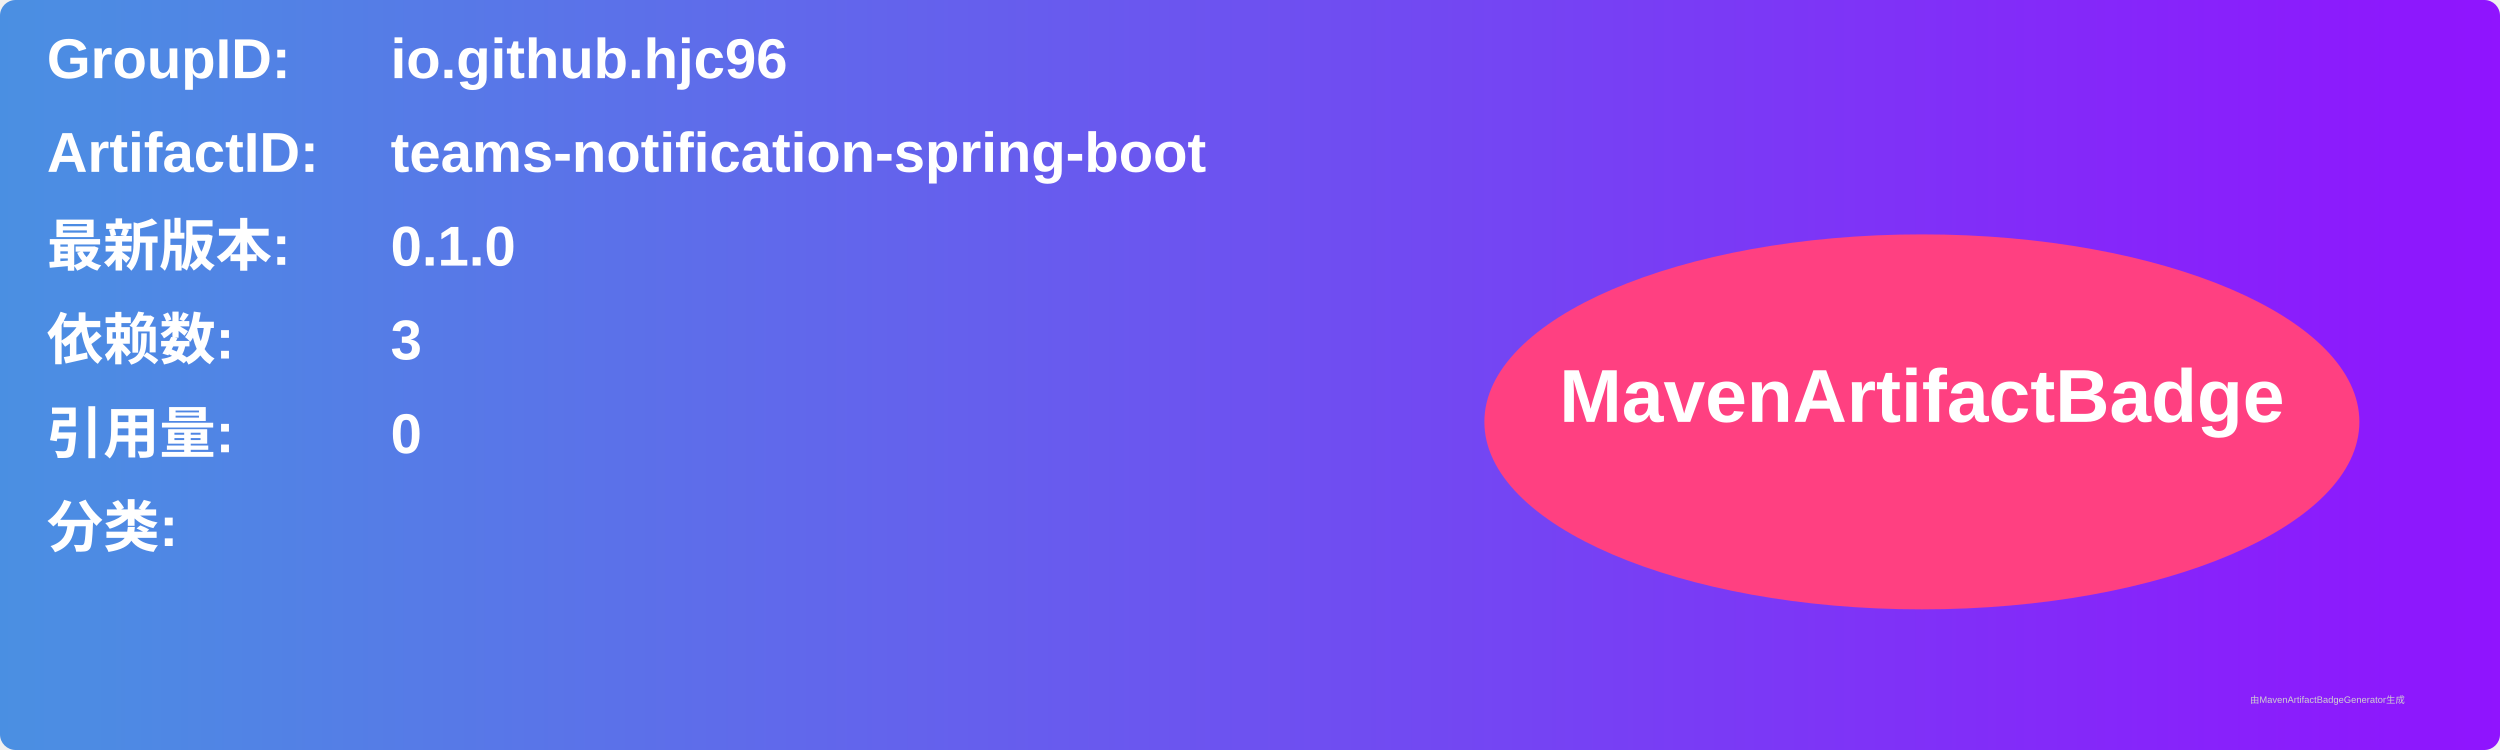
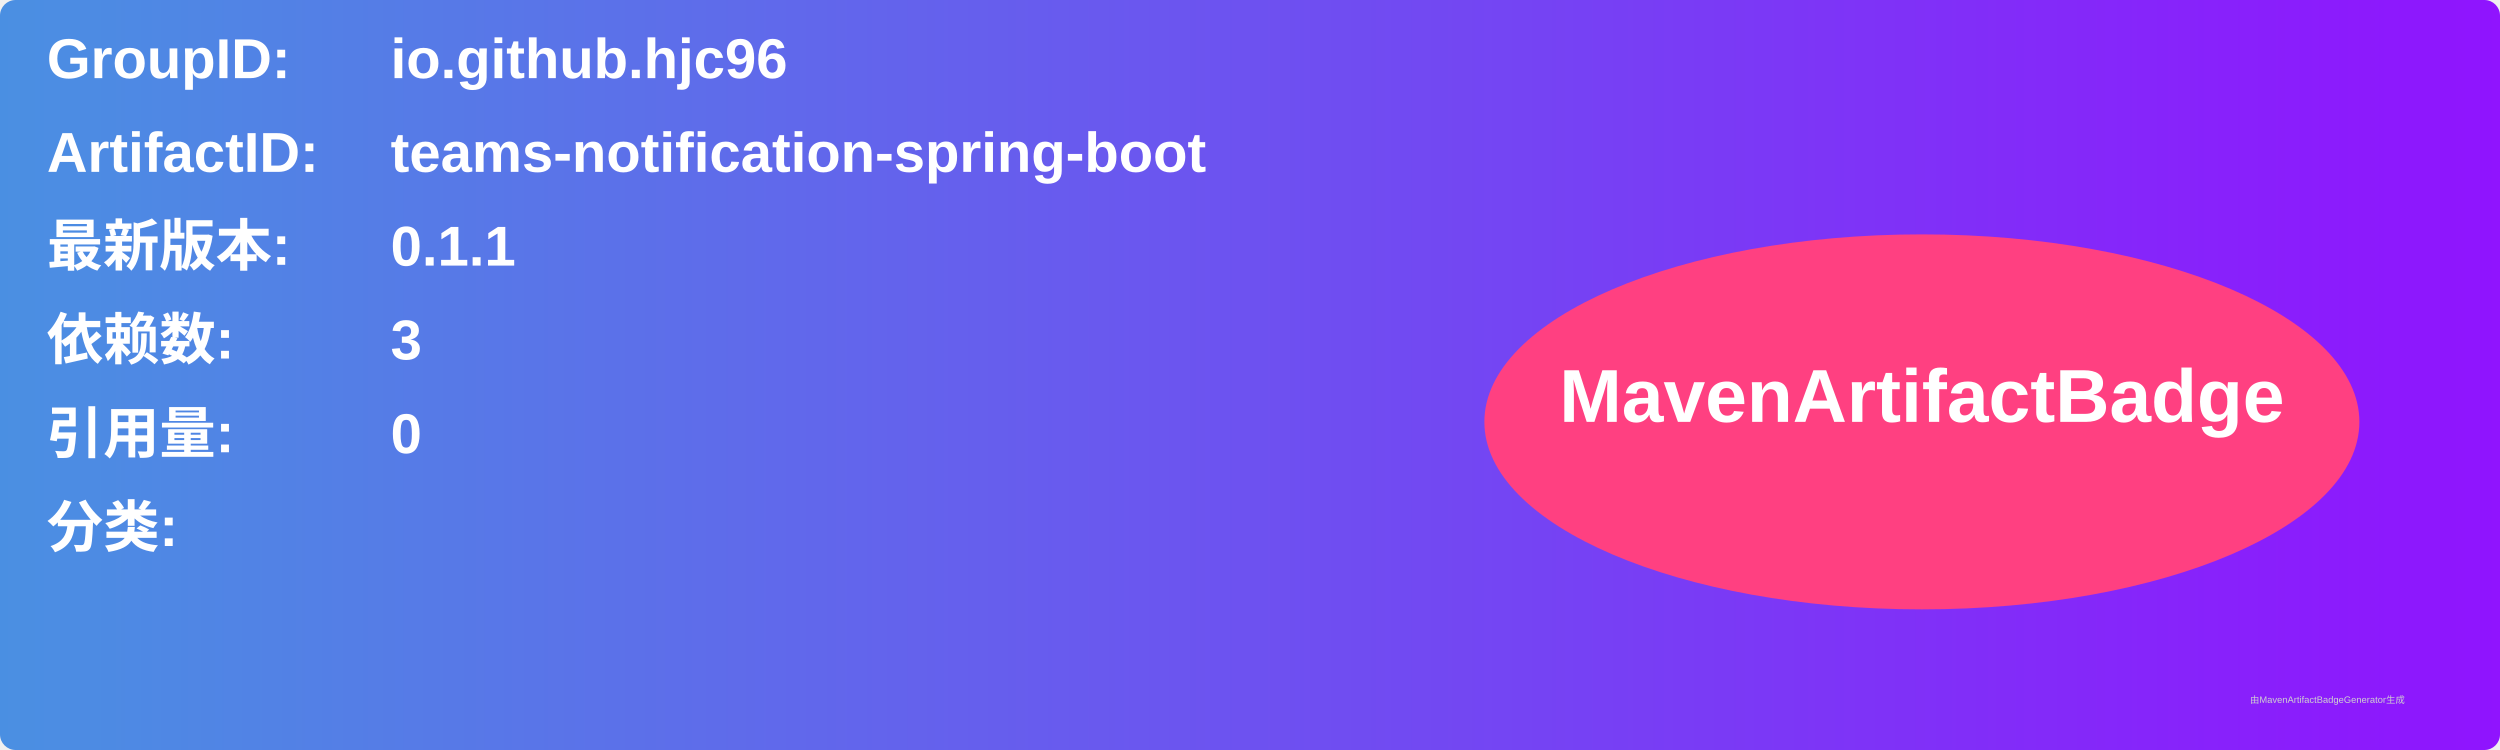
<svg xmlns="http://www.w3.org/2000/svg" width="800" height="240" viewBox="0 0 800 240">
  <linearGradient id="grad" x1="0%" y1="0%" x2="100%" y2="0%">
    <stop offset="0%" stop-color="#4a90e2" />
    <stop offset="100%" stop-color="#9013fe" />
  </linearGradient>
  <rect width="100%" height="100%" rx="5" ry="5" fill="url(#grad)" />
  <g transform="translate(15, 15)">
    <text x="0" y="10" font-family="Arial" font-size="18" fill="white" font-weight="bold" width="260">GroupID:</text>
    <text x="110" y="10" font-family="Arial" font-size="18" fill="white" font-weight="bold" width="460">io.github.hjc96</text>
    <text x="0" y="40" font-family="Arial" font-size="18" fill="white" font-weight="bold" width="260">ArtifactID:</text>
    <text x="110" y="40" font-family="Arial" font-size="18" fill="white" font-weight="bold" width="460">teams-notification-spring-boot</text>
    <text x="0" y="70" font-family="Arial" font-size="18" fill="white" font-weight="bold">最新版本:</text>
    <text x="110" y="70" font-family="Arial" font-size="18" fill="white" font-weight="bold">
-       <tspan font-weight="bold">0.1.0</tspan>
+       <tspan font-weight="bold">0.1.1</tspan>
    </text>
    <text x="0" y="100" font-family="Arial" font-size="18" fill="white" font-weight="bold">依赖数: </text>
    <text x="110" y="100" font-family="Arial" font-size="18" fill="white">
      <tspan font-weight="bold">3</tspan>
    </text>
    <text x="0" y="130" font-family="Arial" font-size="18" fill="white" font-weight="bold">引用量: </text>
    <text x="110" y="130" font-family="Arial" font-size="18" fill="white">
      <tspan font-weight="bold">0</tspan>
    </text>
    <text x="0" y="160" font-family="Arial" font-size="18" fill="white" font-weight="bold">分类:</text>
    <text x="10" y="190" font-family="Arial" font-size="10" fill="white">
      <tspan font-weight="bold" />
    </text>
    <ellipse cx="600" cy="120" rx="140" ry="60" fill="#ff4081" />
    <text x="600" y="120" text-anchor="middle" font-family="Arial" font-size="24" fill="white" font-weight="bold">MavenArtifactBadge</text>
  </g>
  <text x="720" y="225" font-family="Arial" font-size="3" fill="#d0d0d0">由MavenArtifactBadgeGenerator生成</text>
</svg>
